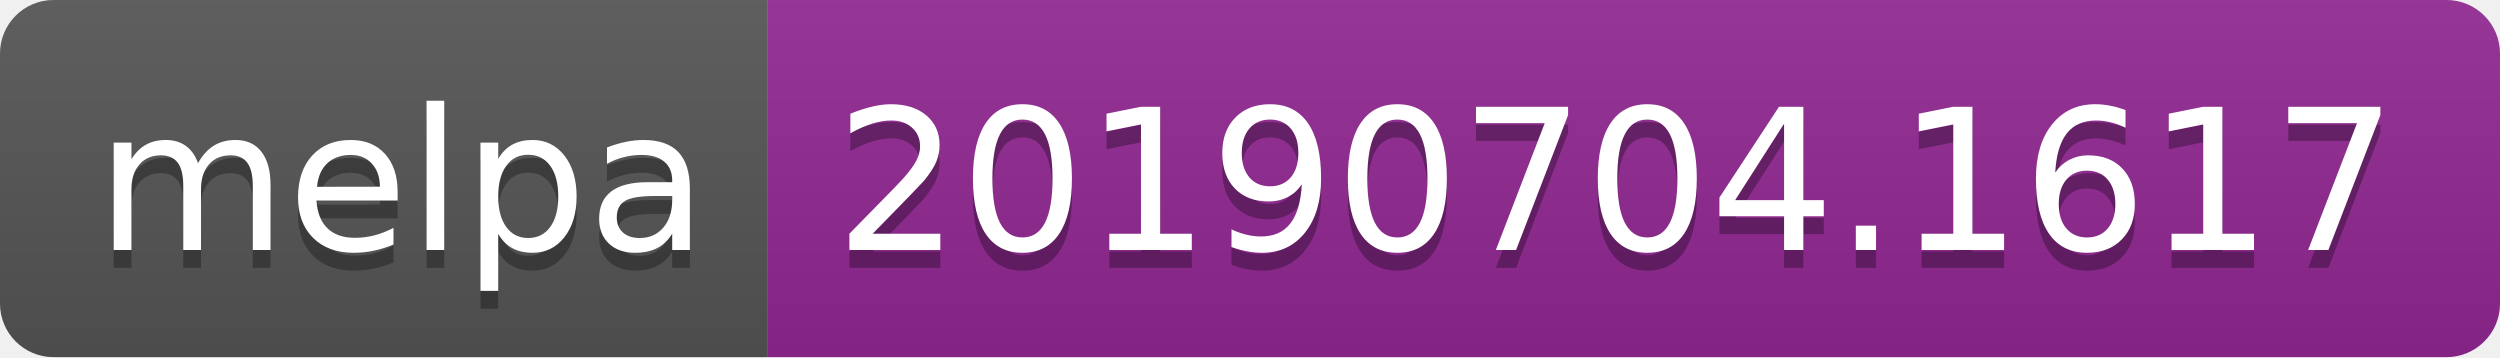
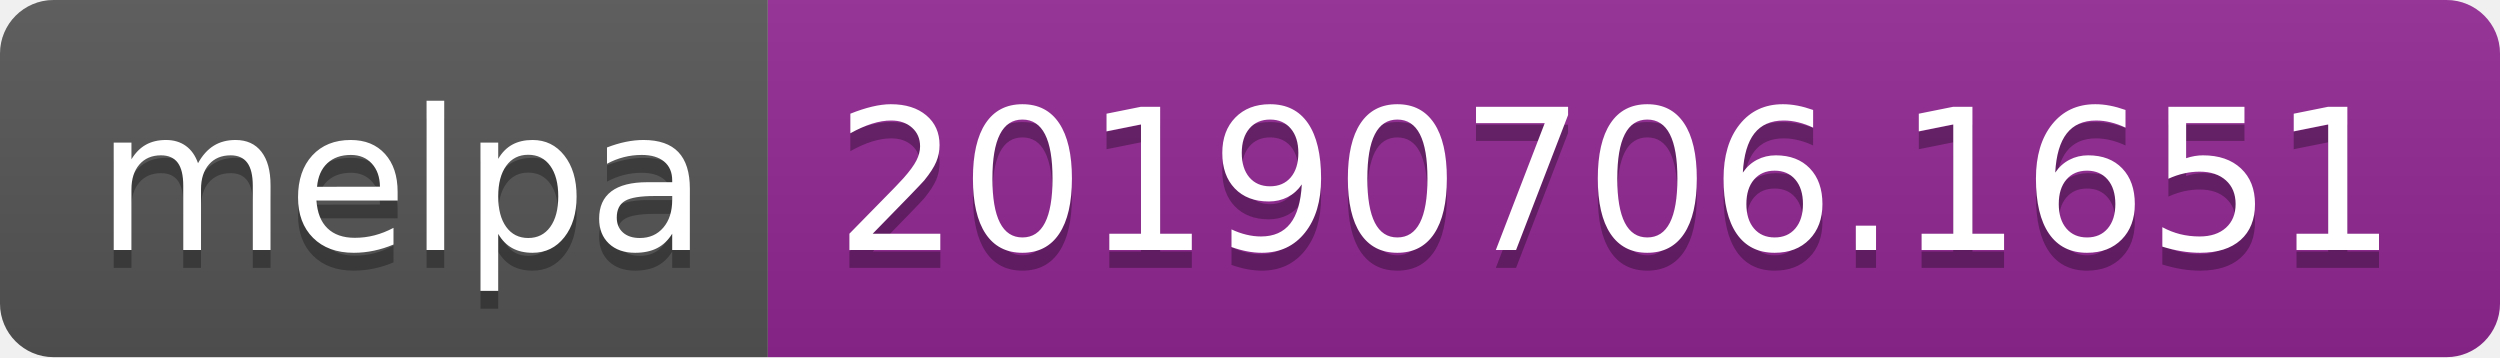
<svg xmlns="http://www.w3.org/2000/svg" width="140" height="20">
  <linearGradient id="b" x2="0" y2="100%">
    <stop offset="0" stop-color="#bbb" stop-opacity=".1" />
    <stop offset="1" stop-opacity=".1" />
  </linearGradient>
  <clipPath id="a">
    <rect width="140" height="20" rx="3" fill="#fff" />
  </clipPath>
  <g clip-path="url(#a)">
    <path fill="#555" d="M0 0h43v20H0z" />
    <path fill="#922793" d="M43 0h97v20H43z" />
    <path fill="url(#b)" d="M0 0h140v20H0z" />
  </g>
  <g fill="#fff" text-anchor="middle" font-family="DejaVu Sans,Verdana,Geneva,sans-serif" font-size="110">
    <text x="225" y="150" fill="#010101" fill-opacity=".3" transform="scale(.1)" textLength="330">melpa</text>
    <text x="225" y="140" transform="scale(.1)" textLength="330">melpa</text>
-     <text x="905" y="150" fill="#010101" fill-opacity=".3" transform="scale(.1)" textLength="870">20190704.1617</text>
-     <text x="905" y="140" transform="scale(.1)" textLength="870">20190704.1617</text>
+     <text x="905" y="150" fill="#010101" fill-opacity=".3" transform="scale(.1)" textLength="870">20190706.1651</text>
+     <text x="905" y="140" transform="scale(.1)" textLength="870">20190706.1651</text>
  </g>
</svg>
